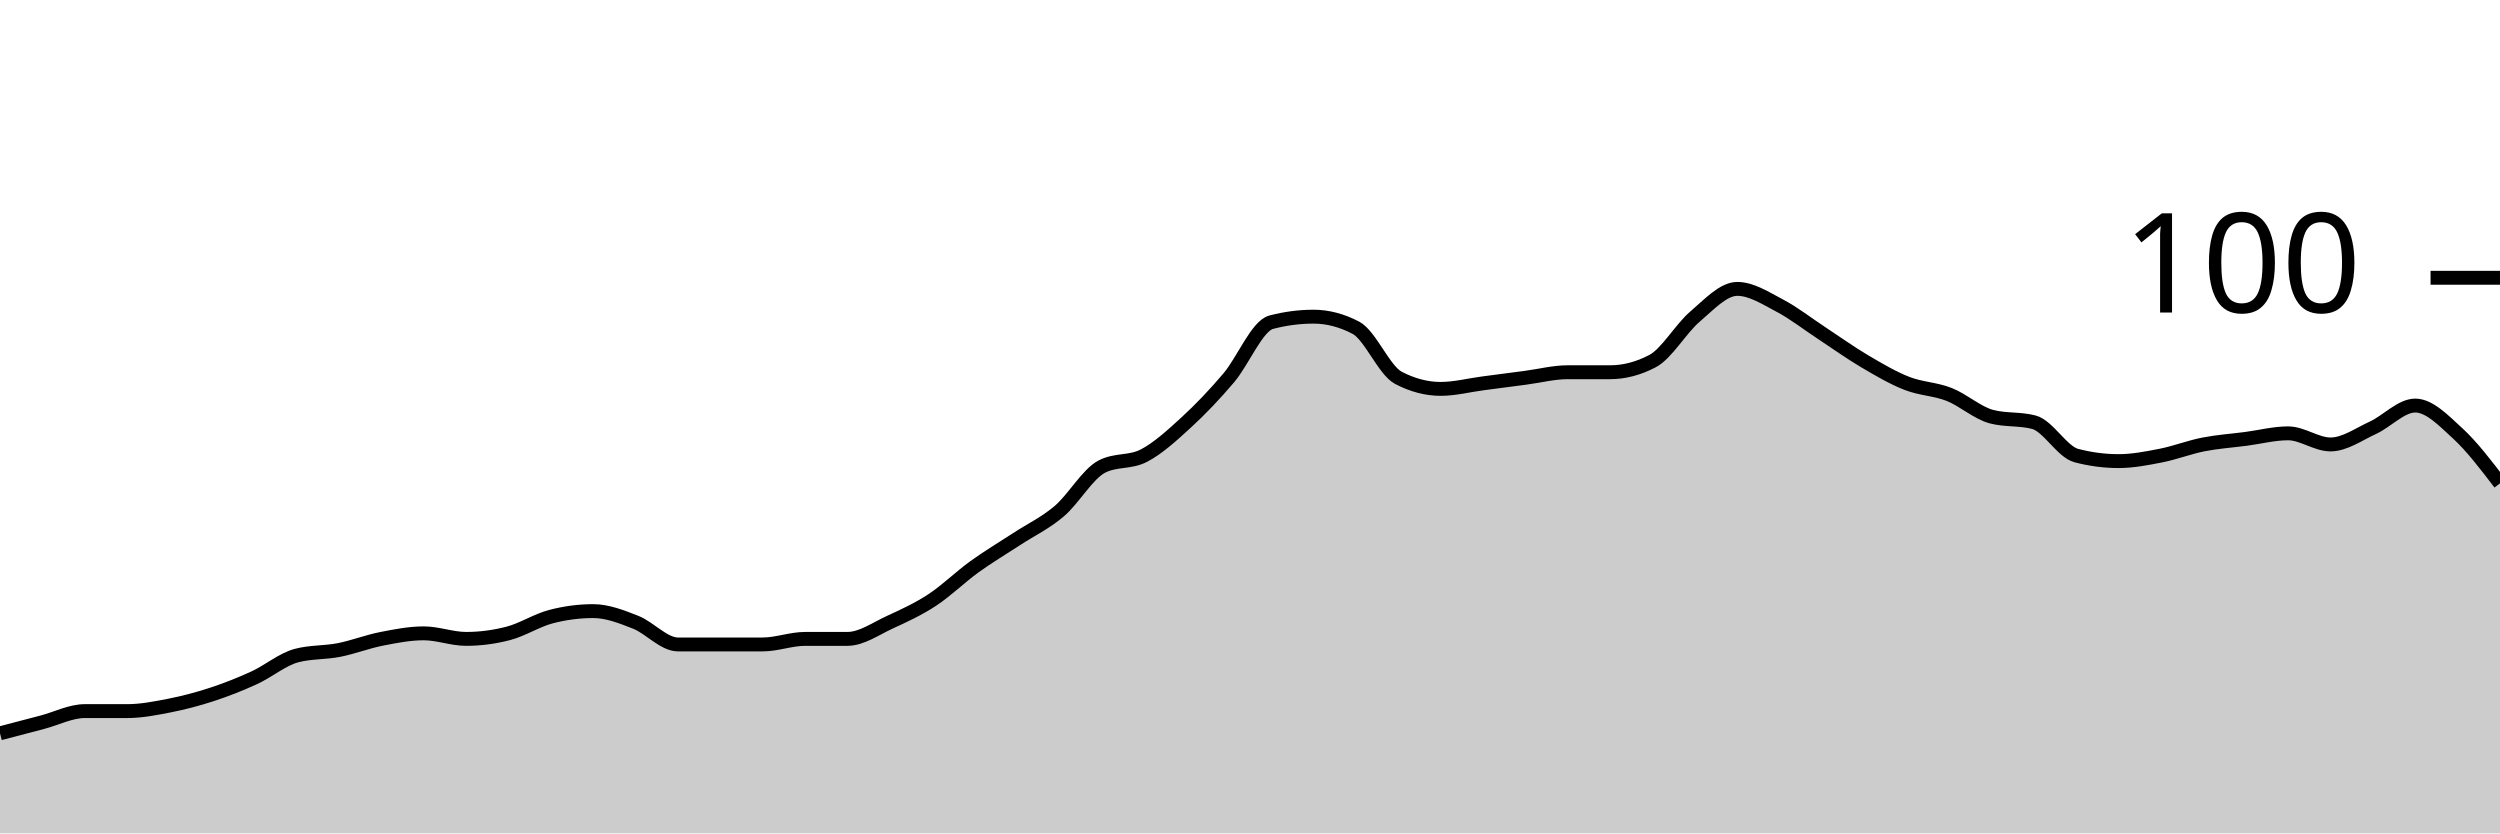
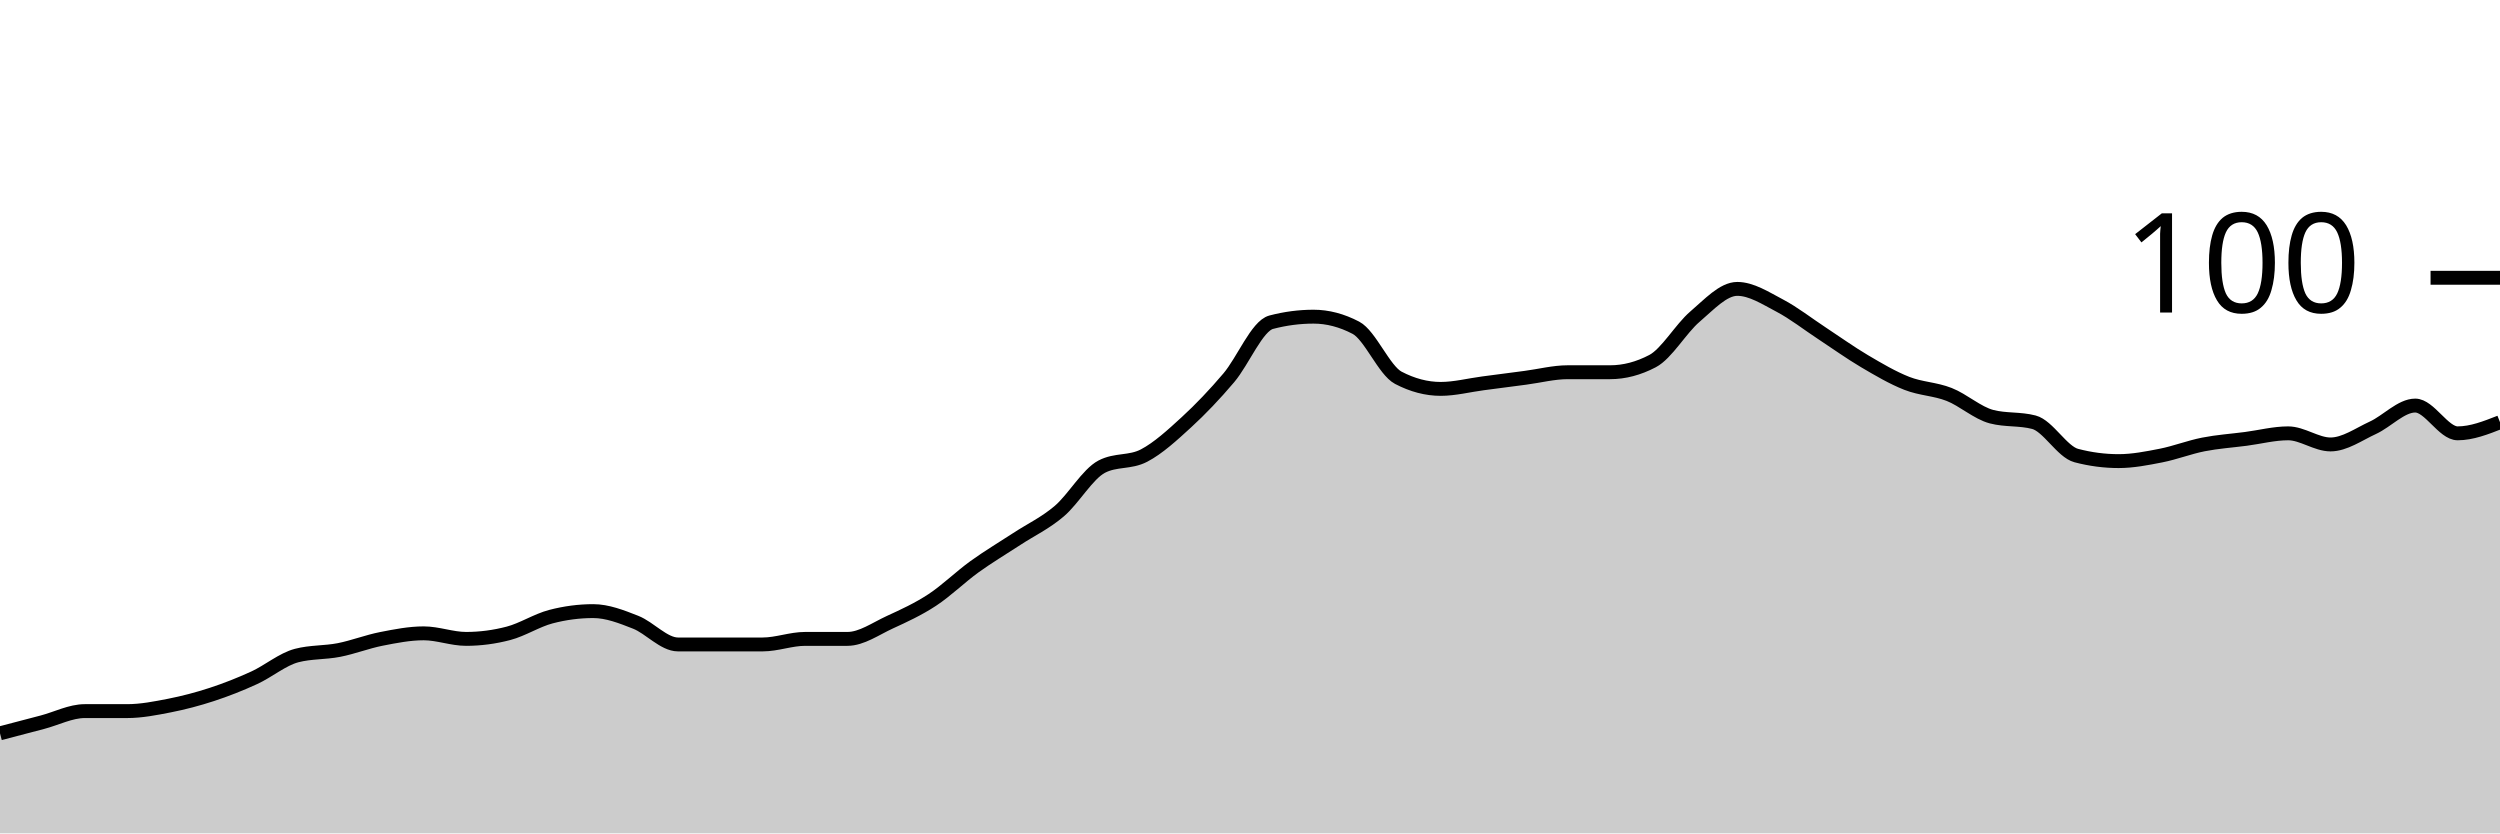
<svg xmlns="http://www.w3.org/2000/svg" viewBox="0 0 180 60">
  <g transform="translate(0,20)">
-     <path class="area" fill="rgba(0, 0, 0, 0.2)" d="M0,32.8C1.017,32.533,2.034,32.267,3.051,32C4.068,31.733,5.085,31.2,6.102,31.2C7.119,31.2,8.136,31.2,9.153,31.2C10.169,31.2,11.186,31,12.203,30.8C13.22,30.6,14.237,30.333,15.254,30C16.271,29.667,17.288,29.267,18.305,28.8C19.322,28.333,20.339,27.467,21.356,27.2C22.373,26.933,23.39,27,24.407,26.8C25.424,26.6,26.441,26.2,27.458,26C28.475,25.8,29.492,25.6,30.508,25.6C31.525,25.6,32.542,26,33.559,26C34.576,26,35.593,25.867,36.61,25.6C37.627,25.333,38.644,24.667,39.661,24.4C40.678,24.133,41.695,24,42.712,24C43.729,24,44.746,24.4,45.763,24.8C46.78,25.2,47.797,26.4,48.814,26.4C49.831,26.4,50.847,26.4,51.864,26.4C52.881,26.4,53.898,26.4,54.915,26.4C55.932,26.4,56.949,26,57.966,26C58.983,26,60,26,61.017,26C62.034,26,63.051,25.267,64.068,24.8C65.085,24.333,66.102,23.867,67.119,23.2C68.136,22.533,69.153,21.533,70.169,20.8C71.186,20.067,72.203,19.467,73.22,18.8C74.237,18.133,75.254,17.667,76.271,16.8C77.288,15.933,78.305,14.133,79.322,13.6C80.339,13.067,81.356,13.333,82.373,12.8C83.39,12.267,84.407,11.333,85.424,10.4C86.441,9.467,87.458,8.4,88.475,7.2C89.492,6,90.508,3.467,91.525,3.2C92.542,2.933,93.559,2.8,94.576,2.8C95.593,2.8,96.61,3.067,97.627,3.6C98.644,4.133,99.661,6.667,100.678,7.2C101.695,7.733,102.712,8,103.729,8C104.746,8,105.763,7.733,106.78,7.6C107.797,7.467,108.814,7.333,109.831,7.2C110.847,7.067,111.864,6.8,112.881,6.8C113.898,6.8,114.915,6.8,115.932,6.8C116.949,6.8,117.966,6.533,118.983,6C120,5.467,121.017,3.667,122.034,2.8C123.051,1.933,124.068,0.8,125.085,0.8C126.102,0.8,127.119,1.467,128.136,2C129.153,2.533,130.169,3.333,131.186,4C132.203,4.667,133.22,5.4,134.237,6C135.254,6.6,136.271,7.2,137.288,7.6C138.305,8,139.322,8,140.339,8.4C141.356,8.8,142.373,9.733,143.39,10C144.407,10.267,145.424,10.133,146.441,10.4C147.458,10.667,148.475,12.533,149.492,12.8C150.508,13.067,151.525,13.2,152.542,13.2C153.559,13.2,154.576,13,155.593,12.8C156.61,12.6,157.627,12.2,158.644,12C159.661,11.8,160.678,11.733,161.695,11.6C162.712,11.467,163.729,11.2,164.746,11.2C165.763,11.2,166.78,12,167.797,12C168.814,12,169.831,11.267,170.847,10.8C171.864,10.333,172.881,9.2,173.898,9.2C174.915,9.2,175.932,10.267,176.949,11.2C177.966,12.133,178.983,13.467,180,14.8L180,40C178.983,40,177.966,40,176.949,40C175.932,40,174.915,40,173.898,40C172.881,40,171.864,40,170.847,40C169.831,40,168.814,40,167.797,40C166.78,40,165.763,40,164.746,40C163.729,40,162.712,40,161.695,40C160.678,40,159.661,40,158.644,40C157.627,40,156.61,40,155.593,40C154.576,40,153.559,40,152.542,40C151.525,40,150.508,40,149.492,40C148.475,40,147.458,40,146.441,40C145.424,40,144.407,40,143.39,40C142.373,40,141.356,40,140.339,40C139.322,40,138.305,40,137.288,40C136.271,40,135.254,40,134.237,40C133.22,40,132.203,40,131.186,40C130.169,40,129.153,40,128.136,40C127.119,40,126.102,40,125.085,40C124.068,40,123.051,40,122.034,40C121.017,40,120,40,118.983,40C117.966,40,116.949,40,115.932,40C114.915,40,113.898,40,112.881,40C111.864,40,110.847,40,109.831,40C108.814,40,107.797,40,106.78,40C105.763,40,104.746,40,103.729,40C102.712,40,101.695,40,100.678,40C99.661,40,98.644,40,97.627,40C96.61,40,95.593,40,94.576,40C93.559,40,92.542,40,91.525,40C90.508,40,89.492,40,88.475,40C87.458,40,86.441,40,85.424,40C84.407,40,83.39,40,82.373,40C81.356,40,80.339,40,79.322,40C78.305,40,77.288,40,76.271,40C75.254,40,74.237,40,73.22,40C72.203,40,71.186,40,70.169,40C69.153,40,68.136,40,67.119,40C66.102,40,65.085,40,64.068,40C63.051,40,62.034,40,61.017,40C60,40,58.983,40,57.966,40C56.949,40,55.932,40,54.915,40C53.898,40,52.881,40,51.864,40C50.847,40,49.831,40,48.814,40C47.797,40,46.78,40,45.763,40C44.746,40,43.729,40,42.712,40C41.695,40,40.678,40,39.661,40C38.644,40,37.627,40,36.61,40C35.593,40,34.576,40,33.559,40C32.542,40,31.525,40,30.508,40C29.492,40,28.475,40,27.458,40C26.441,40,25.424,40,24.407,40C23.39,40,22.373,40,21.356,40C20.339,40,19.322,40,18.305,40C17.288,40,16.271,40,15.254,40C14.237,40,13.22,40,12.203,40C11.186,40,10.169,40,9.153,40C8.136,40,7.119,40,6.102,40C5.085,40,4.068,40,3.051,40C2.034,40,1.017,40,0,40Z" />
-     <path class="line" stroke="black" fill="none" d="M0,32.8C1.017,32.533,2.034,32.267,3.051,32C4.068,31.733,5.085,31.2,6.102,31.2C7.119,31.2,8.136,31.2,9.153,31.2C10.169,31.2,11.186,31,12.203,30.8C13.22,30.6,14.237,30.333,15.254,30C16.271,29.667,17.288,29.267,18.305,28.8C19.322,28.333,20.339,27.467,21.356,27.2C22.373,26.933,23.39,27,24.407,26.8C25.424,26.6,26.441,26.2,27.458,26C28.475,25.8,29.492,25.6,30.508,25.6C31.525,25.6,32.542,26,33.559,26C34.576,26,35.593,25.867,36.61,25.6C37.627,25.333,38.644,24.667,39.661,24.4C40.678,24.133,41.695,24,42.712,24C43.729,24,44.746,24.4,45.763,24.8C46.78,25.2,47.797,26.4,48.814,26.4C49.831,26.4,50.847,26.4,51.864,26.4C52.881,26.4,53.898,26.4,54.915,26.4C55.932,26.4,56.949,26,57.966,26C58.983,26,60,26,61.017,26C62.034,26,63.051,25.267,64.068,24.8C65.085,24.333,66.102,23.867,67.119,23.2C68.136,22.533,69.153,21.533,70.169,20.8C71.186,20.067,72.203,19.467,73.22,18.8C74.237,18.133,75.254,17.667,76.271,16.8C77.288,15.933,78.305,14.133,79.322,13.6C80.339,13.067,81.356,13.333,82.373,12.8C83.39,12.267,84.407,11.333,85.424,10.4C86.441,9.467,87.458,8.4,88.475,7.2C89.492,6,90.508,3.467,91.525,3.2C92.542,2.933,93.559,2.8,94.576,2.8C95.593,2.8,96.61,3.067,97.627,3.6C98.644,4.133,99.661,6.667,100.678,7.2C101.695,7.733,102.712,8,103.729,8C104.746,8,105.763,7.733,106.78,7.6C107.797,7.467,108.814,7.333,109.831,7.2C110.847,7.067,111.864,6.8,112.881,6.8C113.898,6.8,114.915,6.8,115.932,6.8C116.949,6.8,117.966,6.533,118.983,6C120,5.467,121.017,3.667,122.034,2.8C123.051,1.933,124.068,0.8,125.085,0.8C126.102,0.8,127.119,1.467,128.136,2C129.153,2.533,130.169,3.333,131.186,4C132.203,4.667,133.22,5.4,134.237,6C135.254,6.6,136.271,7.2,137.288,7.6C138.305,8,139.322,8,140.339,8.4C141.356,8.8,142.373,9.733,143.39,10C144.407,10.267,145.424,10.133,146.441,10.4C147.458,10.667,148.475,12.533,149.492,12.8C150.508,13.067,151.525,13.2,152.542,13.2C153.559,13.2,154.576,13,155.593,12.8C156.61,12.6,157.627,12.2,158.644,12C159.661,11.8,160.678,11.733,161.695,11.6C162.712,11.467,163.729,11.2,164.746,11.2C165.763,11.2,166.78,12,167.797,12C168.814,12,169.831,11.267,170.847,10.8C171.864,10.333,172.881,9.2,173.898,9.2C174.915,9.2,175.932,10.267,176.949,11.2C177.966,12.133,178.983,13.467,180,14.8" />
+     <path class="area" fill="rgba(0, 0, 0, 0.2)" d="M0,32.8C1.017,32.533,2.034,32.267,3.051,32C4.068,31.733,5.085,31.2,6.102,31.2C7.119,31.2,8.136,31.2,9.153,31.2C10.169,31.2,11.186,31,12.203,30.8C13.22,30.6,14.237,30.333,15.254,30C16.271,29.667,17.288,29.267,18.305,28.8C19.322,28.333,20.339,27.467,21.356,27.2C22.373,26.933,23.39,27,24.407,26.8C25.424,26.6,26.441,26.2,27.458,26C28.475,25.8,29.492,25.6,30.508,25.6C31.525,25.6,32.542,26,33.559,26C34.576,26,35.593,25.867,36.61,25.6C37.627,25.333,38.644,24.667,39.661,24.4C40.678,24.133,41.695,24,42.712,24C43.729,24,44.746,24.4,45.763,24.8C46.78,25.2,47.797,26.4,48.814,26.4C49.831,26.4,50.847,26.4,51.864,26.4C52.881,26.4,53.898,26.4,54.915,26.4C55.932,26.4,56.949,26,57.966,26C58.983,26,60,26,61.017,26C62.034,26,63.051,25.267,64.068,24.8C65.085,24.333,66.102,23.867,67.119,23.2C68.136,22.533,69.153,21.533,70.169,20.8C71.186,20.067,72.203,19.467,73.22,18.8C74.237,18.133,75.254,17.667,76.271,16.8C77.288,15.933,78.305,14.133,79.322,13.6C80.339,13.067,81.356,13.333,82.373,12.8C83.39,12.267,84.407,11.333,85.424,10.4C86.441,9.467,87.458,8.4,88.475,7.2C89.492,6,90.508,3.467,91.525,3.2C92.542,2.933,93.559,2.8,94.576,2.8C95.593,2.8,96.61,3.067,97.627,3.6C98.644,4.133,99.661,6.667,100.678,7.2C101.695,7.733,102.712,8,103.729,8C104.746,8,105.763,7.733,106.78,7.6C107.797,7.467,108.814,7.333,109.831,7.2C110.847,7.067,111.864,6.8,112.881,6.8C113.898,6.8,114.915,6.8,115.932,6.8C116.949,6.8,117.966,6.533,118.983,6C120,5.467,121.017,3.667,122.034,2.8C123.051,1.933,124.068,0.8,125.085,0.8C126.102,0.8,127.119,1.467,128.136,2C129.153,2.533,130.169,3.333,131.186,4C132.203,4.667,133.22,5.4,134.237,6C135.254,6.6,136.271,7.2,137.288,7.6C138.305,8,139.322,8,140.339,8.4C141.356,8.8,142.373,9.733,143.39,10C144.407,10.267,145.424,10.133,146.441,10.4C147.458,10.667,148.475,12.533,149.492,12.8C150.508,13.067,151.525,13.2,152.542,13.2C153.559,13.2,154.576,13,155.593,12.8C156.61,12.6,157.627,12.2,158.644,12C159.661,11.8,160.678,11.733,161.695,11.6C162.712,11.467,163.729,11.2,164.746,11.2C165.763,11.2,166.78,12,167.797,12C168.814,12,169.831,11.267,170.847,10.8C171.864,10.333,172.881,9.2,173.898,9.2C174.915,9.2,175.932,11.2,176.949,11.2C177.966,11.2,178.983,10.8,180,10.4L180,40C178.983,40,177.966,40,176.949,40C175.932,40,174.915,40,173.898,40C172.881,40,171.864,40,170.847,40C169.831,40,168.814,40,167.797,40C166.78,40,165.763,40,164.746,40C163.729,40,162.712,40,161.695,40C160.678,40,159.661,40,158.644,40C157.627,40,156.61,40,155.593,40C154.576,40,153.559,40,152.542,40C151.525,40,150.508,40,149.492,40C148.475,40,147.458,40,146.441,40C145.424,40,144.407,40,143.39,40C142.373,40,141.356,40,140.339,40C139.322,40,138.305,40,137.288,40C136.271,40,135.254,40,134.237,40C133.22,40,132.203,40,131.186,40C130.169,40,129.153,40,128.136,40C127.119,40,126.102,40,125.085,40C124.068,40,123.051,40,122.034,40C121.017,40,120,40,118.983,40C117.966,40,116.949,40,115.932,40C114.915,40,113.898,40,112.881,40C111.864,40,110.847,40,109.831,40C108.814,40,107.797,40,106.78,40C105.763,40,104.746,40,103.729,40C102.712,40,101.695,40,100.678,40C99.661,40,98.644,40,97.627,40C96.61,40,95.593,40,94.576,40C93.559,40,92.542,40,91.525,40C90.508,40,89.492,40,88.475,40C87.458,40,86.441,40,85.424,40C84.407,40,83.39,40,82.373,40C81.356,40,80.339,40,79.322,40C78.305,40,77.288,40,76.271,40C75.254,40,74.237,40,73.22,40C72.203,40,71.186,40,70.169,40C69.153,40,68.136,40,67.119,40C66.102,40,65.085,40,64.068,40C63.051,40,62.034,40,61.017,40C60,40,58.983,40,57.966,40C56.949,40,55.932,40,54.915,40C53.898,40,52.881,40,51.864,40C50.847,40,49.831,40,48.814,40C47.797,40,46.78,40,45.763,40C44.746,40,43.729,40,42.712,40C41.695,40,40.678,40,39.661,40C38.644,40,37.627,40,36.61,40C35.593,40,34.576,40,33.559,40C32.542,40,31.525,40,30.508,40C29.492,40,28.475,40,27.458,40C26.441,40,25.424,40,24.407,40C23.39,40,22.373,40,21.356,40C20.339,40,19.322,40,18.305,40C17.288,40,16.271,40,15.254,40C14.237,40,13.22,40,12.203,40C11.186,40,10.169,40,9.153,40C8.136,40,7.119,40,6.102,40C5.085,40,4.068,40,3.051,40C2.034,40,1.017,40,0,40Z" />
+     <path class="line" stroke="black" fill="none" d="M0,32.8C1.017,32.533,2.034,32.267,3.051,32C4.068,31.733,5.085,31.2,6.102,31.2C7.119,31.2,8.136,31.2,9.153,31.2C10.169,31.2,11.186,31,12.203,30.8C13.22,30.6,14.237,30.333,15.254,30C16.271,29.667,17.288,29.267,18.305,28.8C19.322,28.333,20.339,27.467,21.356,27.2C22.373,26.933,23.39,27,24.407,26.8C25.424,26.6,26.441,26.2,27.458,26C28.475,25.8,29.492,25.6,30.508,25.6C31.525,25.6,32.542,26,33.559,26C34.576,26,35.593,25.867,36.61,25.6C37.627,25.333,38.644,24.667,39.661,24.4C40.678,24.133,41.695,24,42.712,24C43.729,24,44.746,24.4,45.763,24.8C46.78,25.2,47.797,26.4,48.814,26.4C49.831,26.4,50.847,26.4,51.864,26.4C52.881,26.4,53.898,26.4,54.915,26.4C55.932,26.4,56.949,26,57.966,26C58.983,26,60,26,61.017,26C62.034,26,63.051,25.267,64.068,24.8C65.085,24.333,66.102,23.867,67.119,23.2C68.136,22.533,69.153,21.533,70.169,20.8C71.186,20.067,72.203,19.467,73.22,18.8C74.237,18.133,75.254,17.667,76.271,16.8C77.288,15.933,78.305,14.133,79.322,13.6C80.339,13.067,81.356,13.333,82.373,12.8C83.39,12.267,84.407,11.333,85.424,10.4C86.441,9.467,87.458,8.4,88.475,7.2C89.492,6,90.508,3.467,91.525,3.2C92.542,2.933,93.559,2.8,94.576,2.8C95.593,2.8,96.61,3.067,97.627,3.6C98.644,4.133,99.661,6.667,100.678,7.2C101.695,7.733,102.712,8,103.729,8C104.746,8,105.763,7.733,106.78,7.6C107.797,7.467,108.814,7.333,109.831,7.2C110.847,7.067,111.864,6.8,112.881,6.8C113.898,6.8,114.915,6.8,115.932,6.8C116.949,6.8,117.966,6.533,118.983,6C120,5.467,121.017,3.667,122.034,2.8C123.051,1.933,124.068,0.8,125.085,0.8C126.102,0.8,127.119,1.467,128.136,2C129.153,2.533,130.169,3.333,131.186,4C132.203,4.667,133.22,5.4,134.237,6C135.254,6.6,136.271,7.2,137.288,7.6C138.305,8,139.322,8,140.339,8.4C141.356,8.8,142.373,9.733,143.39,10C144.407,10.267,145.424,10.133,146.441,10.4C147.458,10.667,148.475,12.533,149.492,12.8C150.508,13.067,151.525,13.2,152.542,13.2C153.559,13.2,154.576,13,155.593,12.8C156.61,12.6,157.627,12.2,158.644,12C159.661,11.8,160.678,11.733,161.695,11.6C162.712,11.467,163.729,11.2,164.746,11.2C165.763,11.2,166.78,12,167.797,12C168.814,12,169.831,11.267,170.847,10.8C171.864,10.333,172.881,9.2,173.898,9.2C174.915,9.2,175.932,11.2,176.949,11.2C177.966,11.2,178.983,10.8,180,10.4" />
    <path class="axis-ceiling" stroke-width="1" stroke="black" fill="none" d="M175,0L180,0" />
    <text class="axis-ceiling-label" font-family="sans-serif" text-anchor="end" font-size="10px" x="170" y="2.5">100</text>
  </g>
</svg>
